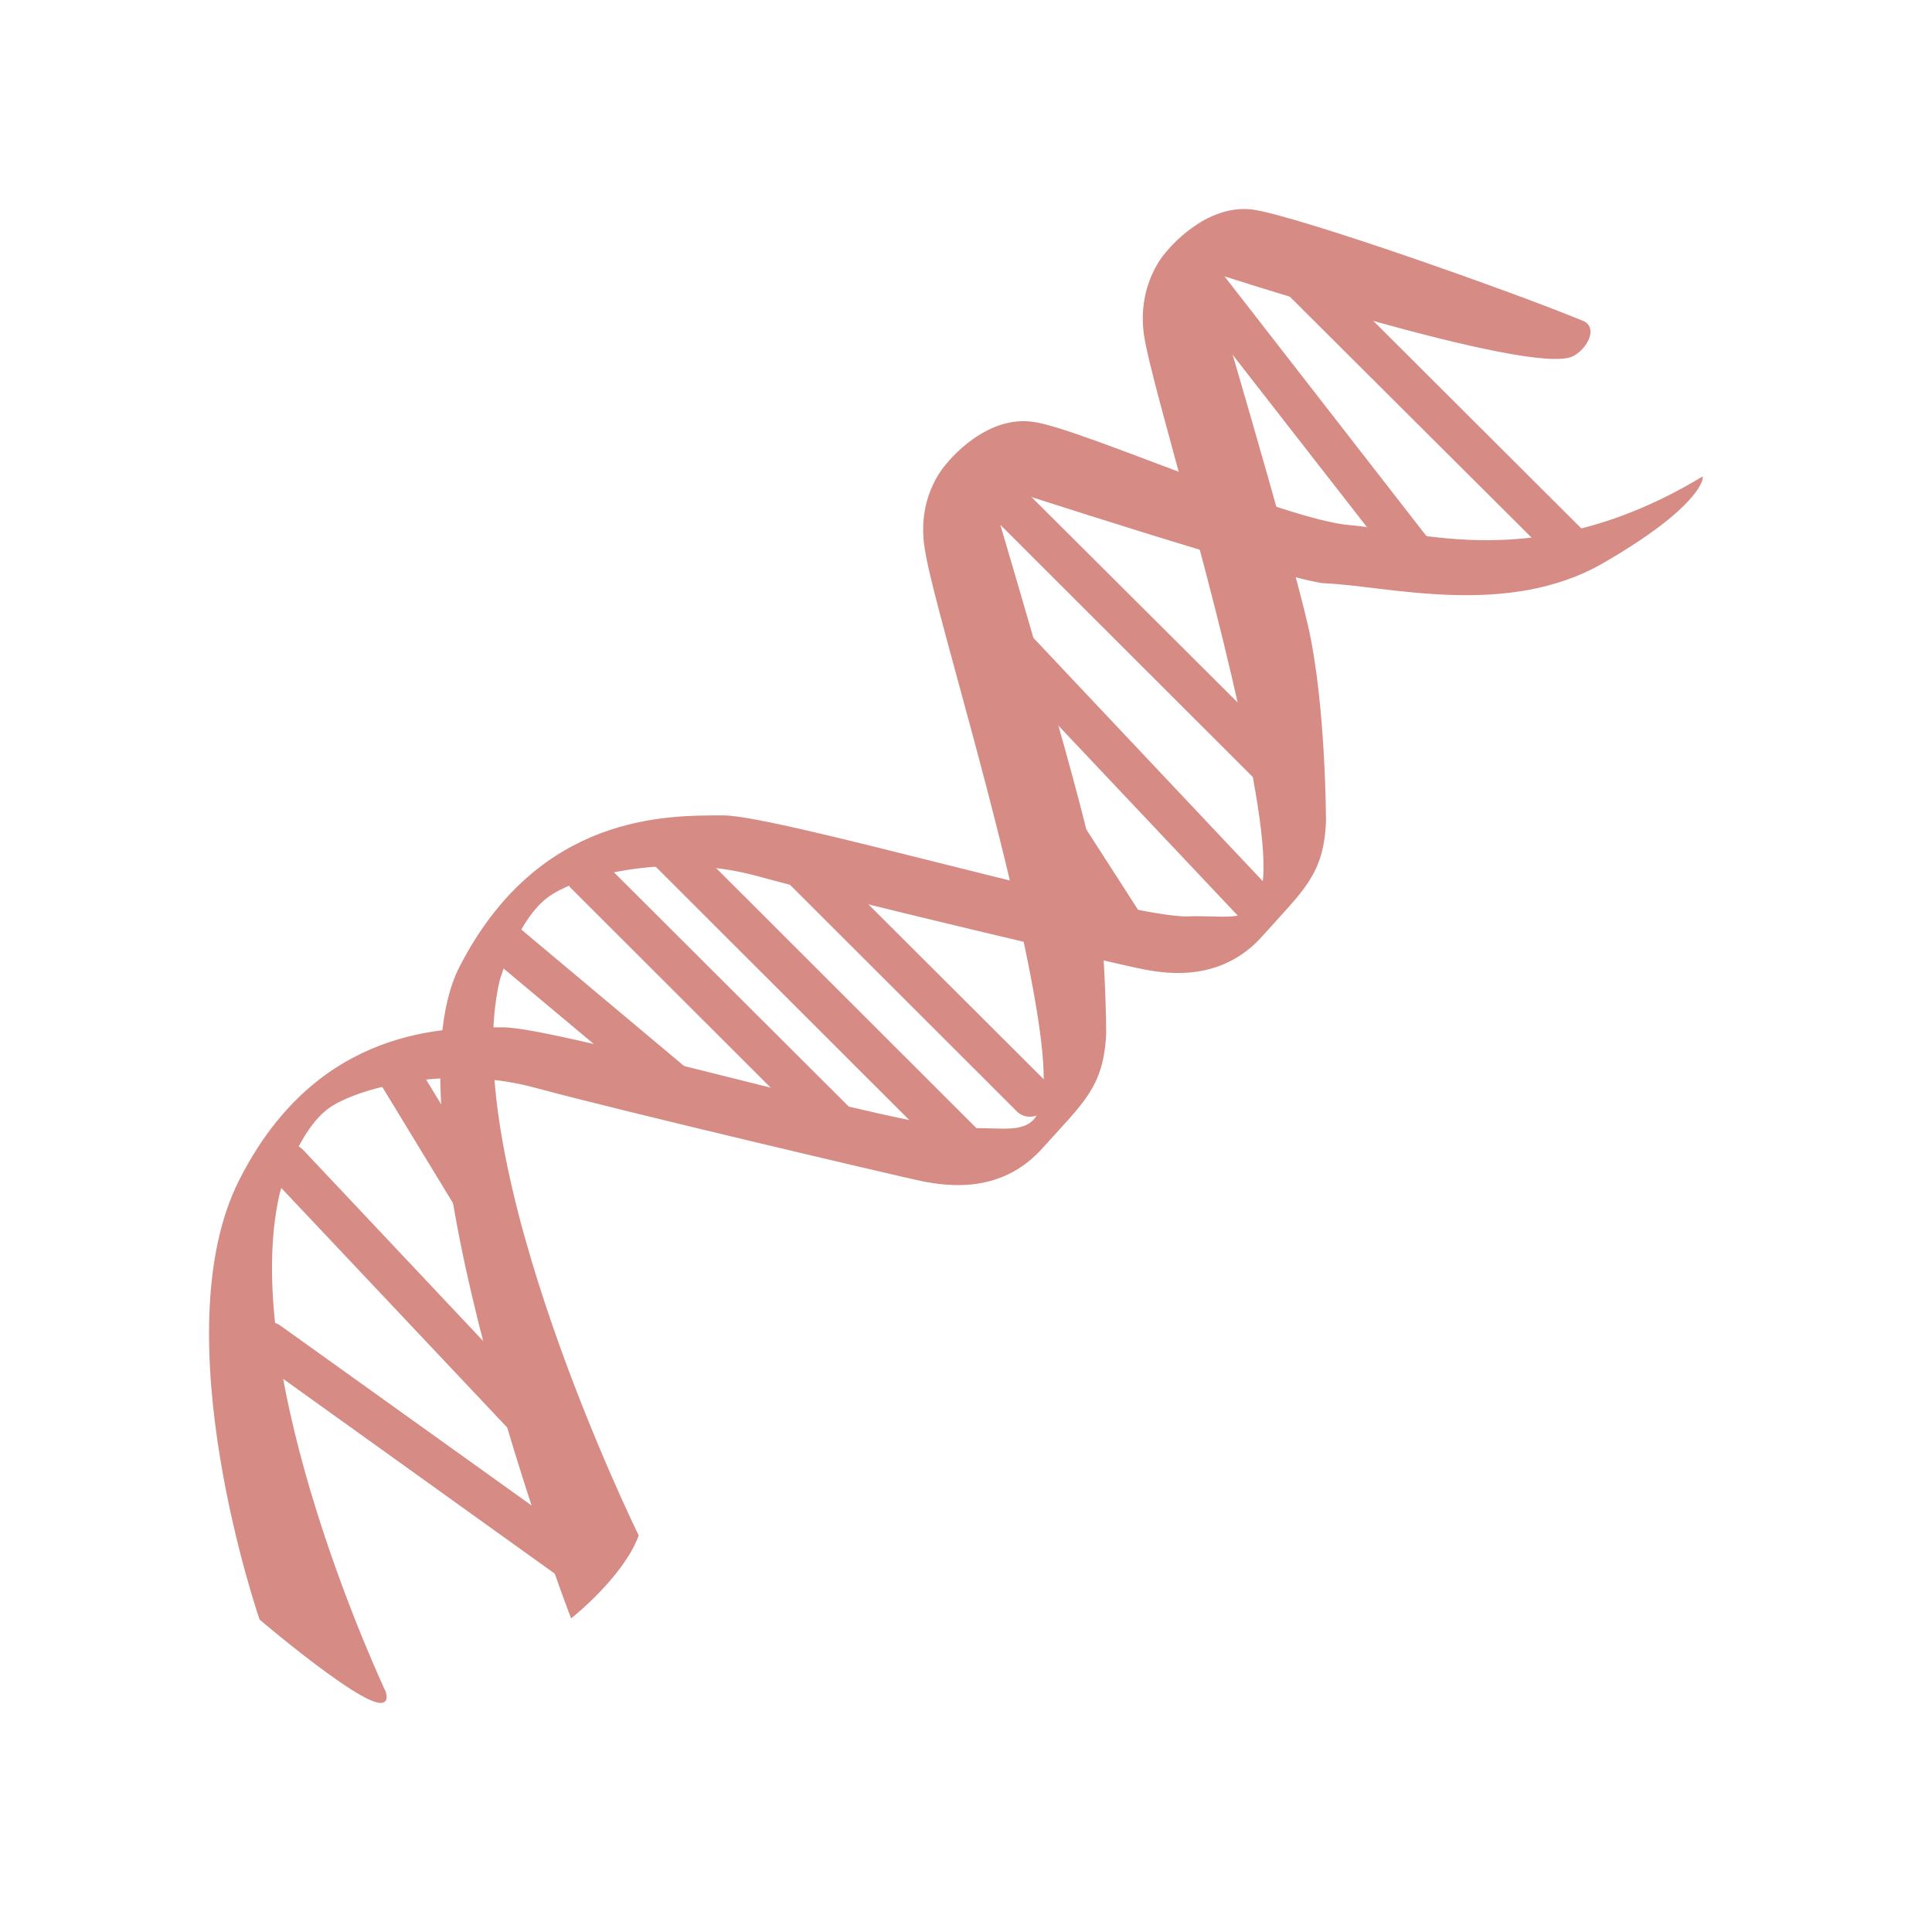
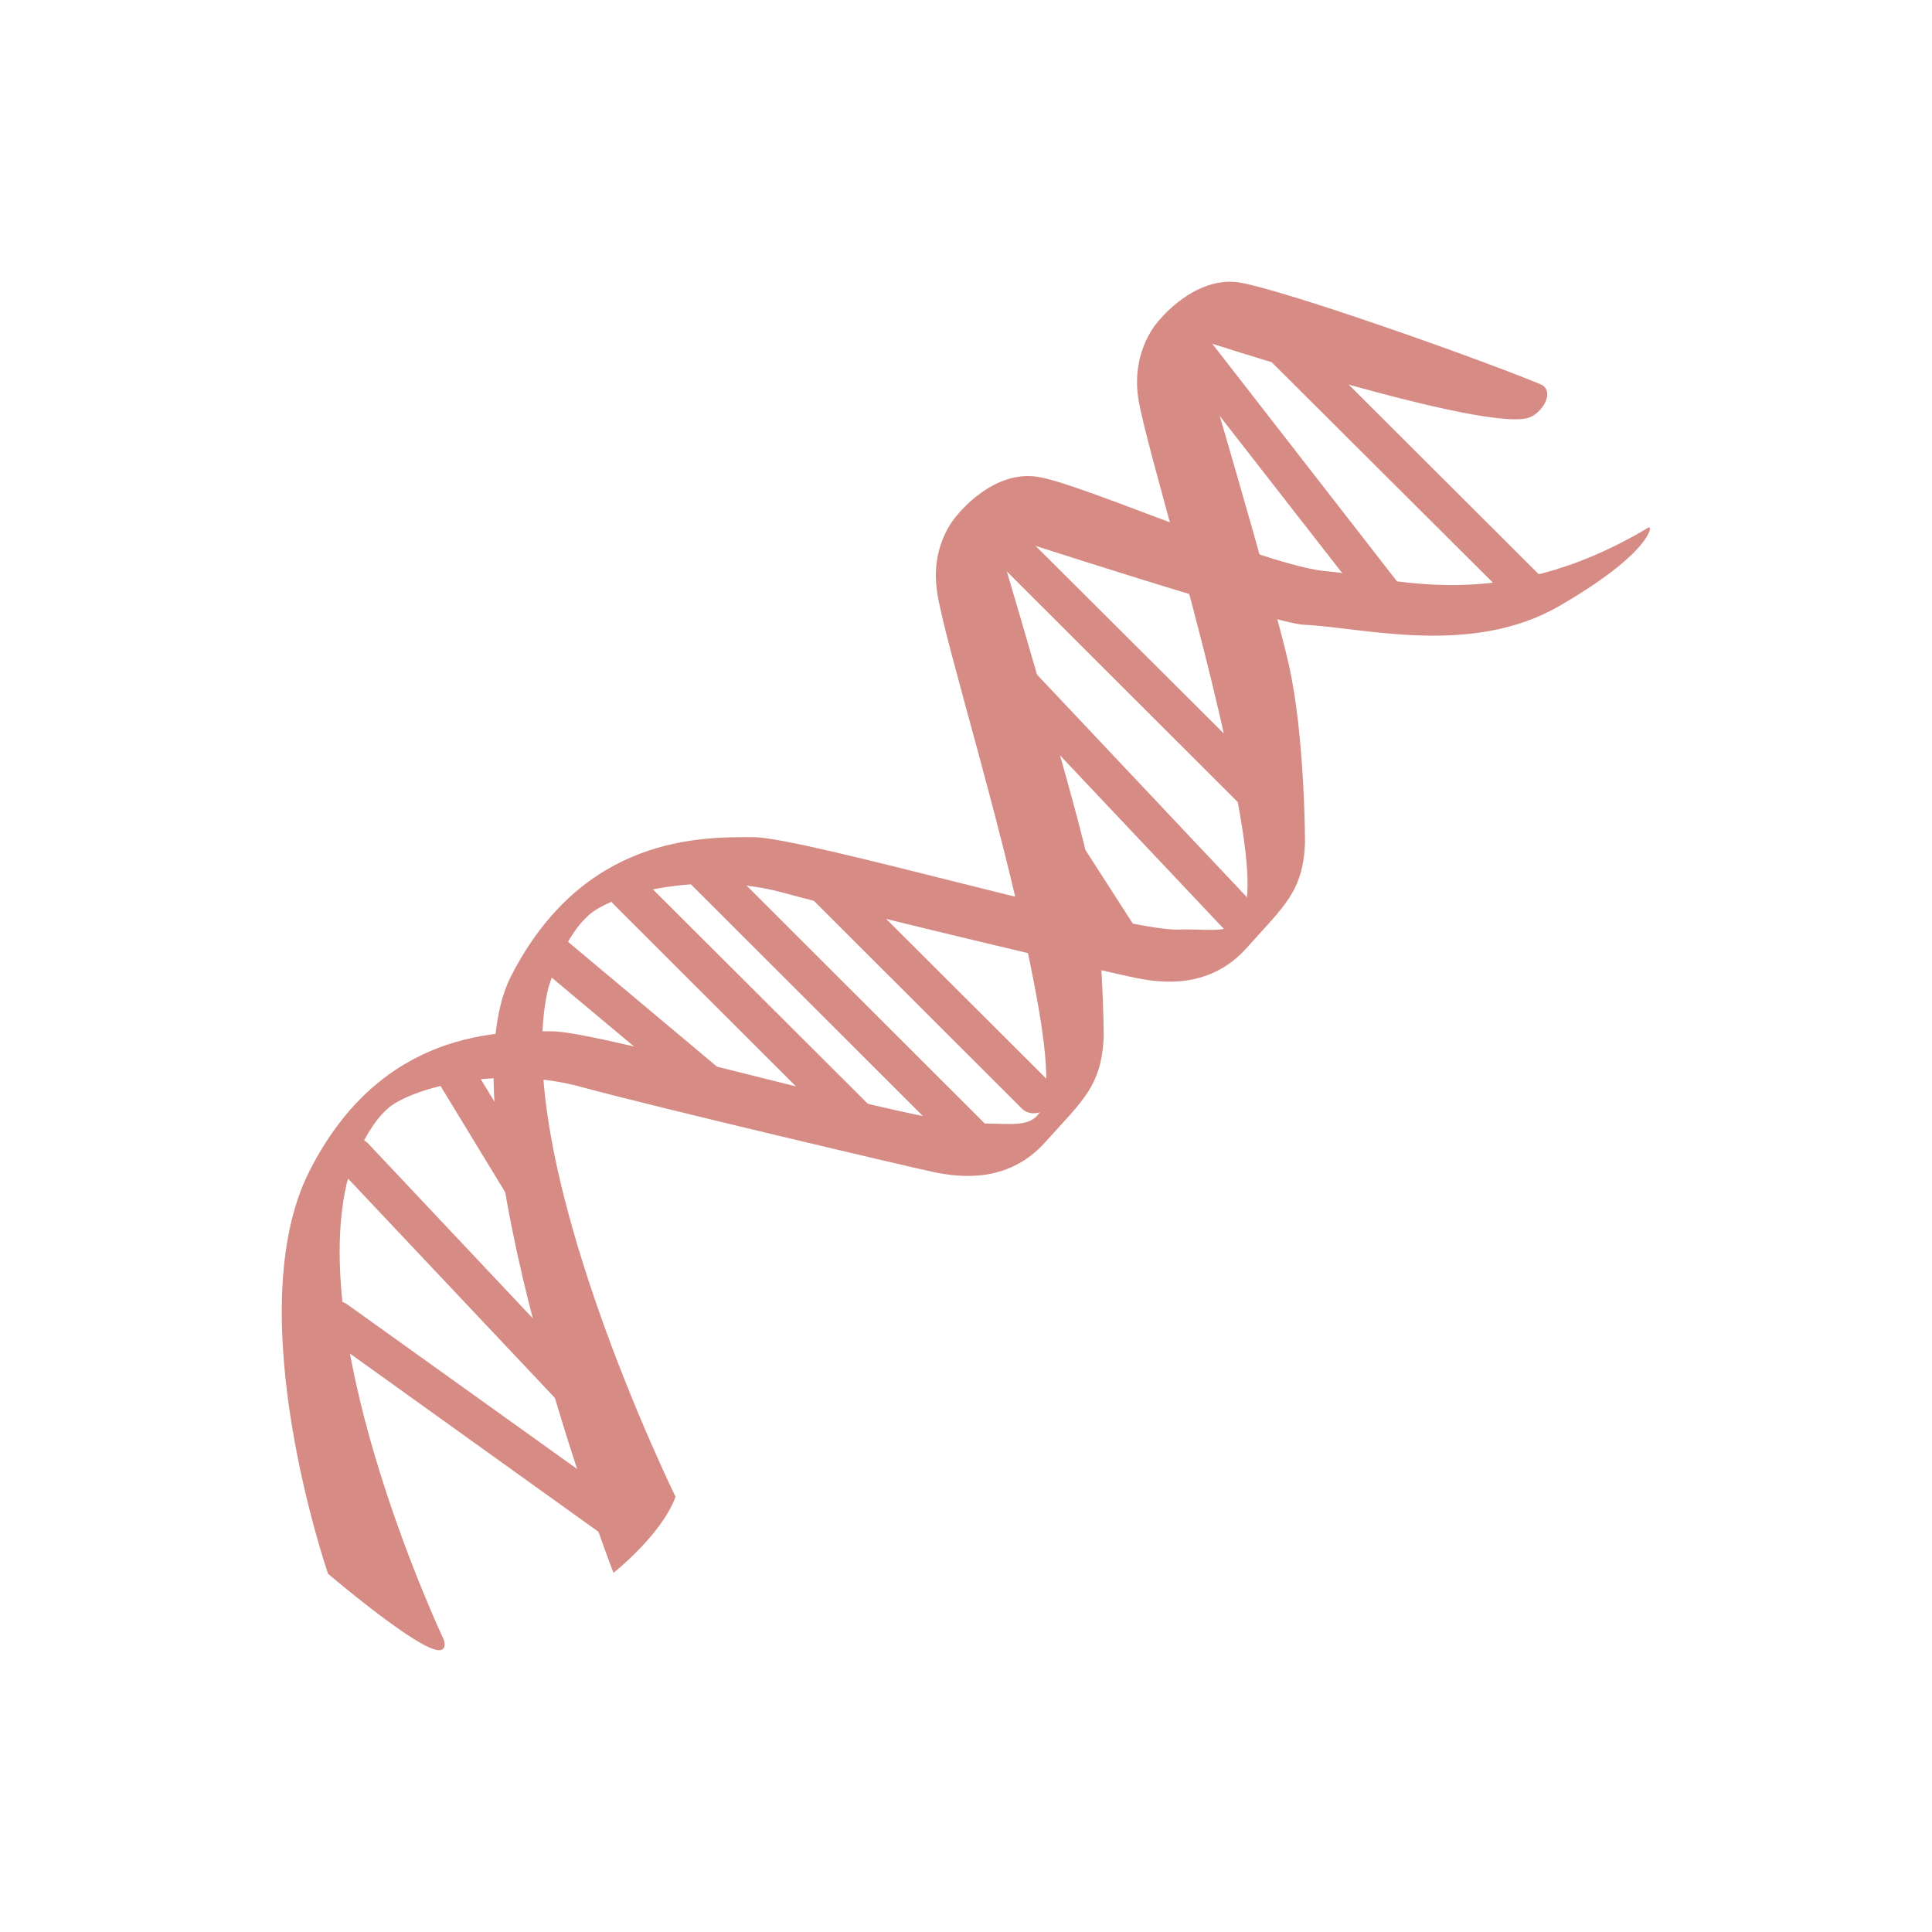
- <svg xmlns="http://www.w3.org/2000/svg" width="24" height="24" viewBox="0 0 24 24">
-   <g style="fill:#d68b85;stroke:#d68b85">
-     <path style="stroke-width:.31" d="M 110.778 199.186 C 111.558 198.131 111.324 196.568 110.232 195.786 L 71.342 167.884 C 70.25 167.102 68.69 167.336 67.91 168.431 C 67.129 169.525 67.402 171.049 68.495 171.831 L 107.384 199.772 C 108.476 200.554 109.998 200.28 110.778 199.186 Z " transform="matrix(.10014 0 0 .09996 -3.66791 -.30054)" />
-     <path style="stroke-width:.301" d="M 104.927 182.343 C 105.902 181.405 106.019 179.92 105.122 178.982 L 74.112 145.999 C 73.214 145.1 71.732 145.1 70.718 145.999 C 69.743 146.937 69.665 148.422 70.523 149.36 L 101.572 182.343 C 102.43 183.281 103.952 183.281 104.927 182.343 Z " transform="matrix(.10014 0 0 .09996 -3.66791 -.30054)" />
-     <path style="stroke-width:.31" d="M 195.812 99.651 C 196.748 98.674 196.748 97.149 195.812 96.172 L 161.915 62.33 C 160.979 61.392 159.458 61.392 158.482 62.33 C 157.546 63.307 157.546 64.831 158.482 65.769 L 192.34 99.651 C 193.315 100.588 194.836 100.588 195.812 99.651 Z " transform="matrix(.10014 0 0 .09996 -3.66791 -.30054)" />
-     <path style="stroke-width:.304" d="M 193.861 116.924 C 194.836 115.986 194.914 114.501 194.017 113.524 L 162.461 79.993 C 161.564 79.056 160.043 79.056 159.068 79.954 C 158.092 80.892 158.014 82.377 158.873 83.354 L 190.468 116.885 C 191.365 117.823 192.886 117.862 193.861 116.924 Z " transform="matrix(.10014 0 0 .09996 -3.66791 -.30054)" />
-     <path style="stroke-width:.249" d="M 176.894 119.386 C 178.025 118.643 178.571 117.471 178.103 116.767 L 161.408 90.779 C 160.94 90.037 159.614 90.037 158.482 90.779 C 157.351 91.483 156.805 92.655 157.273 93.398 L 174.007 119.386 C 174.475 120.128 175.762 120.128 176.894 119.386 Z " transform="matrix(.10014 0 0 .09996 -3.66791 -.30054)" />
-     <path style="stroke-width:.295" d="M 166.167 140.88 C 167.142 139.903 167.181 138.457 166.362 137.597 L 135.742 106.997 C 134.884 106.138 133.401 106.216 132.465 107.154 C 131.49 108.092 131.451 109.577 132.309 110.437 L 162.89 141.036 C 163.748 141.896 165.231 141.817 166.167 140.88 Z " transform="matrix(.10014 0 0 .09996 -3.66791 -.30054)" />
-     <path style="stroke-width:.232" d="M 100.168 159.755 C 101.338 159.052 101.962 157.918 101.572 157.293 L 87.686 134.431 C 87.296 133.767 86.048 133.845 84.877 134.51 C 83.707 135.213 83.122 136.307 83.512 136.972 L 97.398 159.833 C 97.788 160.497 99.037 160.419 100.168 159.755 Z " transform="matrix(.10014 0 0 .09996 -3.66791 -.30054)" />
-     <g style="stroke-width:.31">
-       <path d="M 231.698 47.128 C 226.666 49.707 186.255 36.459 186.255 36.459 C 186.255 36.459 196.592 71.279 198.776 80.97 C 200.96 90.701 200.96 105.122 200.96 105.122 C 200.687 111.687 198.152 113.563 193.12 119.229 C 188.127 124.857 181.535 123.919 178.415 123.294 C 175.255 122.707 140.774 114.54 130.437 111.687 C 120.061 108.873 108.788 111.413 104.732 114.227 C 100.636 117.041 98.452 124.857 98.452 124.857 C 93.108 147.758 115.692 193.832 115.692 193.832 C 113.82 198.874 107.54 203.876 107.54 203.876 C 107.54 203.876 84.058 142.443 93.732 123.294 C 103.483 104.184 119.476 104.496 126.38 104.496 C 133.245 104.496 176.816 117.354 184.032 117.041 C 191.248 116.728 195.968 120.167 192.184 99.494 C 188.439 78.782 179.663 51.192 178.688 44.587 C 177.791 38.022 181.535 34.27 181.535 34.27 C 181.535 34.27 186.255 28.33 192.184 29.229 C 198.152 30.206 223.857 39.273 232.946 43.024 C 234.701 43.767 233.375 46.268 231.698 47.128 Z " transform="matrix(.10014 0 0 .09996 -3.66791 -.30054)" />
-       <path d="M 247.69 62.486 C 227.329 74.718 212.233 69.09 204.12 68.426 C 195.968 67.801 170.887 56.507 164.919 55.608 C 158.951 54.631 154.27 60.61 154.27 60.61 C 154.27 60.61 150.486 64.362 151.461 70.966 C 152.358 77.531 161.135 105.122 164.919 125.834 C 168.702 146.507 163.982 143.068 156.766 143.381 C 149.55 143.693 105.98 130.836 99.076 130.836 C 92.172 130.836 76.179 130.523 66.466 149.672 C 56.754 168.782 68.963 204.188 68.963 204.188 C 68.963 204.188 85.931 218.648 84.331 213.294 C 84.331 213.294 65.842 174.097 71.186 151.236 C 71.186 151.236 73.37 143.381 77.427 140.528 C 81.523 137.753 92.835 135.213 103.171 138.066 C 113.508 140.88 147.99 149.008 151.149 149.672 C 154.27 150.259 160.823 151.236 165.855 145.569 C 170.887 139.942 173.383 138.066 173.695 131.461 C 173.695 131.461 173.695 117.041 171.511 107.31 C 169.326 97.618 158.951 62.798 158.951 62.798 C 158.951 62.798 196.982 75.187 201 75.343 C 208.801 75.656 223.545 79.72 235.442 72.842 C 247.378 65.925 247.69 62.486 247.69 62.486 Z " transform="matrix(.10014 0 0 .09996 -3.66791 -.30054)" />
+ <svg xmlns="http://www.w3.org/2000/svg" width="24" height="24" viewBox="0 0 24 24" id="svg2" version="1.1">
+   <defs id="defs38" />
+   <g style="fill:#d68b85;stroke:#d68b85;stroke-width:1.092" id="g4" transform="matrix(0.9159161,0,0,0.915867,1.123169,1.123355)">
+     <path style="stroke-width:0.338" d="m 110.778,199.186 c 0.78,-1.055 0.546,-2.618 -0.546,-3.4 L 71.342,167.884 c -1.092,-0.782 -2.652,-0.547 -3.433,0.547 -0.78,1.094 -0.507,2.618 0.585,3.4 l 38.889,27.942 c 1.092,0.782 2.613,0.508 3.394,-0.586 z" transform="matrix(0.10014,0,0,0.09996,-3.66791,-0.30054)" id="path6" />
+     <path style="stroke-width:0.329" d="m 104.927,182.343 c 0.975,-0.938 1.092,-2.423 0.195,-3.361 L 74.112,145.999 c -0.897,-0.899 -2.379,-0.899 -3.394,0 -0.975,0.938 -1.053,2.423 -0.195,3.361 l 31.049,32.983 c 0.858,0.938 2.379,0.938 3.355,0 z" transform="matrix(0.10014,0,0,0.09996,-3.66791,-0.30054)" id="path8" />
+     <path style="stroke-width:0.338" d="m 195.812,99.651 c 0.936,-0.977 0.936,-2.501 0,-3.478 L 161.915,62.33 c -0.936,-0.938 -2.457,-0.938 -3.433,0 -0.936,0.977 -0.936,2.501 0,3.439 l 33.858,33.882 c 0.975,0.938 2.496,0.938 3.472,0 z" transform="matrix(0.10014,0,0,0.09996,-3.66791,-0.30054)" id="path10" />
+     <path style="stroke-width:0.332" d="m 193.861,116.924 c 0.975,-0.938 1.053,-2.423 0.156,-3.4 l -31.556,-33.53 c -0.897,-0.938 -2.418,-0.938 -3.394,-0.039 -0.975,0.938 -1.053,2.423 -0.195,3.4 l 31.595,33.53 c 0.897,0.938 2.418,0.977 3.394,0.039 z" transform="matrix(0.10014,0,0,0.09996,-3.66791,-0.30054)" id="path12" />
+     <path style="stroke-width:0.272" d="m 176.894,119.386 c 1.131,-0.743 1.677,-1.915 1.209,-2.618 L 161.408,90.779 c -0.468,-0.743 -1.794,-0.743 -2.925,0 -1.131,0.703 -1.677,1.876 -1.209,2.618 l 16.734,25.988 c 0.468,0.743 1.755,0.743 2.886,0 z" transform="matrix(0.10014,0,0,0.09996,-3.66791,-0.30054)" id="path14" />
+     <path style="stroke-width:0.322" d="m 166.167,140.88 c 0.975,-0.977 1.014,-2.423 0.195,-3.283 L 135.742,106.998 c -0.858,-0.86 -2.34,-0.782 -3.277,0.156 -0.975,0.938 -1.014,2.423 -0.156,3.283 l 30.581,30.599 c 0.858,0.86 2.34,0.782 3.277,-0.156 z" transform="matrix(0.10014,0,0,0.09996,-3.66791,-0.30054)" id="path16" />
+     <path style="stroke-width:0.253" d="m 100.168,159.755 c 1.17,-0.703 1.794,-1.837 1.404,-2.462 L 87.686,134.431 c -0.39,-0.664 -1.638,-0.586 -2.808,0.078 -1.17,0.703 -1.755,1.798 -1.365,2.462 l 13.886,22.862 c 0.39,0.664 1.638,0.586 2.769,-0.078 z" transform="matrix(0.10014,0,0,0.09996,-3.66791,-0.30054)" id="path18" />
+     <g style="stroke-width:0.338" id="g20">
+       <path d="m 231.698,47.128 c -5.032,2.579 -45.442,-10.669 -45.442,-10.669 0,0 10.337,34.82 12.521,44.512 2.184,9.731 2.184,24.151 2.184,24.151 -0.273,6.565 -2.808,8.441 -7.84,14.108 -4.993,5.627 -11.585,4.69 -14.705,4.064 -3.16,-0.586 -37.641,-8.754 -47.978,-11.607 -10.376,-2.814 -21.649,-0.274 -25.705,2.54 -4.096,2.814 -6.28,10.63 -6.28,10.63 -5.344,22.901 17.241,68.975 17.241,68.975 -1.872,5.041 -8.152,10.043 -8.152,10.043 0,0 -23.482,-61.433 -13.808,-80.582 9.752,-19.11 25.744,-18.797 32.648,-18.797 6.865,0 50.435,12.857 57.651,12.545 7.216,-0.313 11.936,3.126 8.152,-17.547 -3.745,-20.712 -12.521,-48.302 -13.496,-54.907 -0.897,-6.565 2.847,-10.317 2.847,-10.317 0,0 4.72,-5.94 10.649,-5.041 5.968,0.977 31.673,10.043 40.762,13.795 1.755,0.743 0.429,3.244 -1.248,4.103 z" transform="matrix(0.10014,0,0,0.09996,-3.66791,-0.30054)" id="path22" style="stroke-width:0.338" />
+       <path d="m 247.69,62.486 c -20.361,12.232 -35.457,6.604 -43.57,5.94 -8.152,-0.625 -33.233,-11.919 -39.201,-12.818 -5.968,-0.977 -10.649,5.002 -10.649,5.002 0,0 -3.784,3.752 -2.808,10.356 0.897,6.565 9.674,34.156 13.457,54.868 3.784,20.673 -0.936,17.234 -8.152,17.547 -7.216,0.313 -50.786,-12.545 -57.691,-12.545 -6.904,0 -22.897,-0.313 -32.609,18.836 -9.713,19.11 2.496,54.516 2.496,54.516 0,0 16.968,14.459 15.369,9.106 0,0 -18.489,-39.197 -13.145,-62.058 0,0 2.184,-7.855 6.241,-10.708 4.096,-2.775 15.408,-5.315 25.744,-2.462 10.337,2.814 44.818,10.942 47.978,11.607 3.121,0.586 9.674,1.563 14.705,-4.103 5.032,-5.627 7.528,-7.503 7.84,-14.108 0,0 0,-14.42 -2.184,-24.151 -2.184,-9.692 -12.56,-44.512 -12.56,-44.512 0,0 38.031,12.388 42.049,12.545 7.801,0.313 22.546,4.377 34.443,-2.501 11.936,-6.917 12.248,-10.356 12.248,-10.356 z" transform="matrix(0.10014,0,0,0.09996,-3.66791,-0.30054)" id="path24" style="stroke-width:0.338" />
    </g>
-     <path style="stroke-width:.306" d="M 144.05 146.351 C 145.025 145.413 145.025 143.85 144.128 142.951 L 111.09 109.928 C 110.193 109.03 108.632 109.03 107.696 110.007 C 106.721 110.945 106.721 112.469 107.657 113.367 L 140.657 146.39 C 141.593 147.328 143.114 147.328 144.05 146.351 Z " transform="matrix(.10014 0 0 .09996 -3.66791 -.30054)" />
-     <path style="stroke-width:.324" d="M 158.482 147.601 C 159.458 146.663 159.38 145.022 158.326 144.006 L 121.348 106.997 C 120.295 105.942 118.696 105.903 117.721 106.841 C 116.785 107.779 116.863 109.42 117.916 110.437 L 154.894 147.445 C 155.908 148.5 157.546 148.539 158.482 147.601 Z " transform="matrix(.10014 0 0 .09996 -3.66791 -.30054)" />
-     <path style="stroke-width:.249" d="M 124.391 141.27 C 125.249 140.215 125.405 138.926 124.742 138.378 L 101.104 118.526 C 100.441 117.94 99.193 118.331 98.335 119.386 C 97.437 120.402 97.32 121.691 97.945 122.239 L 121.621 142.091 C 122.285 142.677 123.533 142.286 124.391 141.27 Z " transform="matrix(.10014 0 0 .09996 -3.66791 -.30054)" />
-     <path style="stroke-width:.31" d="M 232.79 72.334 C 233.765 71.396 233.765 69.872 232.79 68.895 L 198.932 35.052 C 197.996 34.114 196.436 34.114 195.461 35.052 C 194.524 35.99 194.524 37.553 195.461 38.491 L 229.357 72.334 C 230.293 73.311 231.854 73.311 232.79 72.334 Z " transform="matrix(.10014 0 0 .09996 -3.66791 -.30054)" />
-     <path style="stroke-width:.296" d="M 213.95 74.249 C 214.964 73.428 215.237 71.982 214.457 71.005 L 187.62 36.42 C 186.84 35.482 185.397 35.365 184.305 36.185 C 183.252 37.006 182.979 38.452 183.759 39.429 L 210.634 73.975 C 211.375 74.952 212.857 75.069 213.95 74.249 Z " transform="matrix(.10014 0 0 .09996 -3.66791 -.30054)" />
+     <path style="stroke-width:0.334" d="m 144.05,146.351 c 0.975,-0.938 0.975,-2.501 0.078,-3.4 l -33.038,-33.022 c -0.897,-0.899 -2.457,-0.899 -3.394,0.078 -0.975,0.938 -0.975,2.462 -0.039,3.361 l 32.999,33.022 c 0.936,0.938 2.457,0.938 3.394,-0.039 z" transform="matrix(0.10014,0,0,0.09996,-3.66791,-0.30054)" id="path26" />
+     <path style="stroke-width:0.354" d="m 158.482,147.601 c 0.975,-0.938 0.897,-2.579 -0.156,-3.595 l -36.978,-37.008 c -1.053,-1.055 -2.652,-1.094 -3.628,-0.156 -0.936,0.938 -0.858,2.579 0.195,3.595 l 36.978,37.008 c 1.014,1.055 2.652,1.094 3.589,0.156 z" transform="matrix(0.10014,0,0,0.09996,-3.66791,-0.30054)" id="path28" />
+     <path style="stroke-width:0.272" d="m 124.391,141.27 c 0.858,-1.055 1.014,-2.345 0.351,-2.892 l -23.638,-19.852 c -0.663,-0.586 -1.911,-0.195 -2.769,0.86 -0.897,1.016 -1.014,2.306 -0.39,2.853 l 23.677,19.852 c 0.663,0.586 1.911,0.195 2.769,-0.821 z" transform="matrix(0.10014,0,0,0.09996,-3.66791,-0.30054)" id="path30" />
+     <path style="stroke-width:0.338" d="m 232.79,72.334 c 0.975,-0.938 0.975,-2.462 0,-3.439 L 198.932,35.052 c -0.936,-0.938 -2.496,-0.938 -3.472,0 -0.936,0.938 -0.936,2.501 0,3.439 l 33.897,33.843 c 0.936,0.977 2.496,0.977 3.433,0 z" transform="matrix(0.10014,0,0,0.09996,-3.66791,-0.30054)" id="path32" />
+     <path style="stroke-width:0.323" d="m 213.95,74.249 c 1.014,-0.821 1.287,-2.267 0.507,-3.244 L 187.62,36.42 c -0.78,-0.938 -2.223,-1.055 -3.316,-0.234 -1.053,0.821 -1.326,2.267 -0.546,3.244 l 26.875,34.546 c 0.741,0.977 2.223,1.094 3.316,0.274 z" transform="matrix(0.10014,0,0,0.09996,-3.66791,-0.30054)" id="path34" />
  </g>
</svg>
